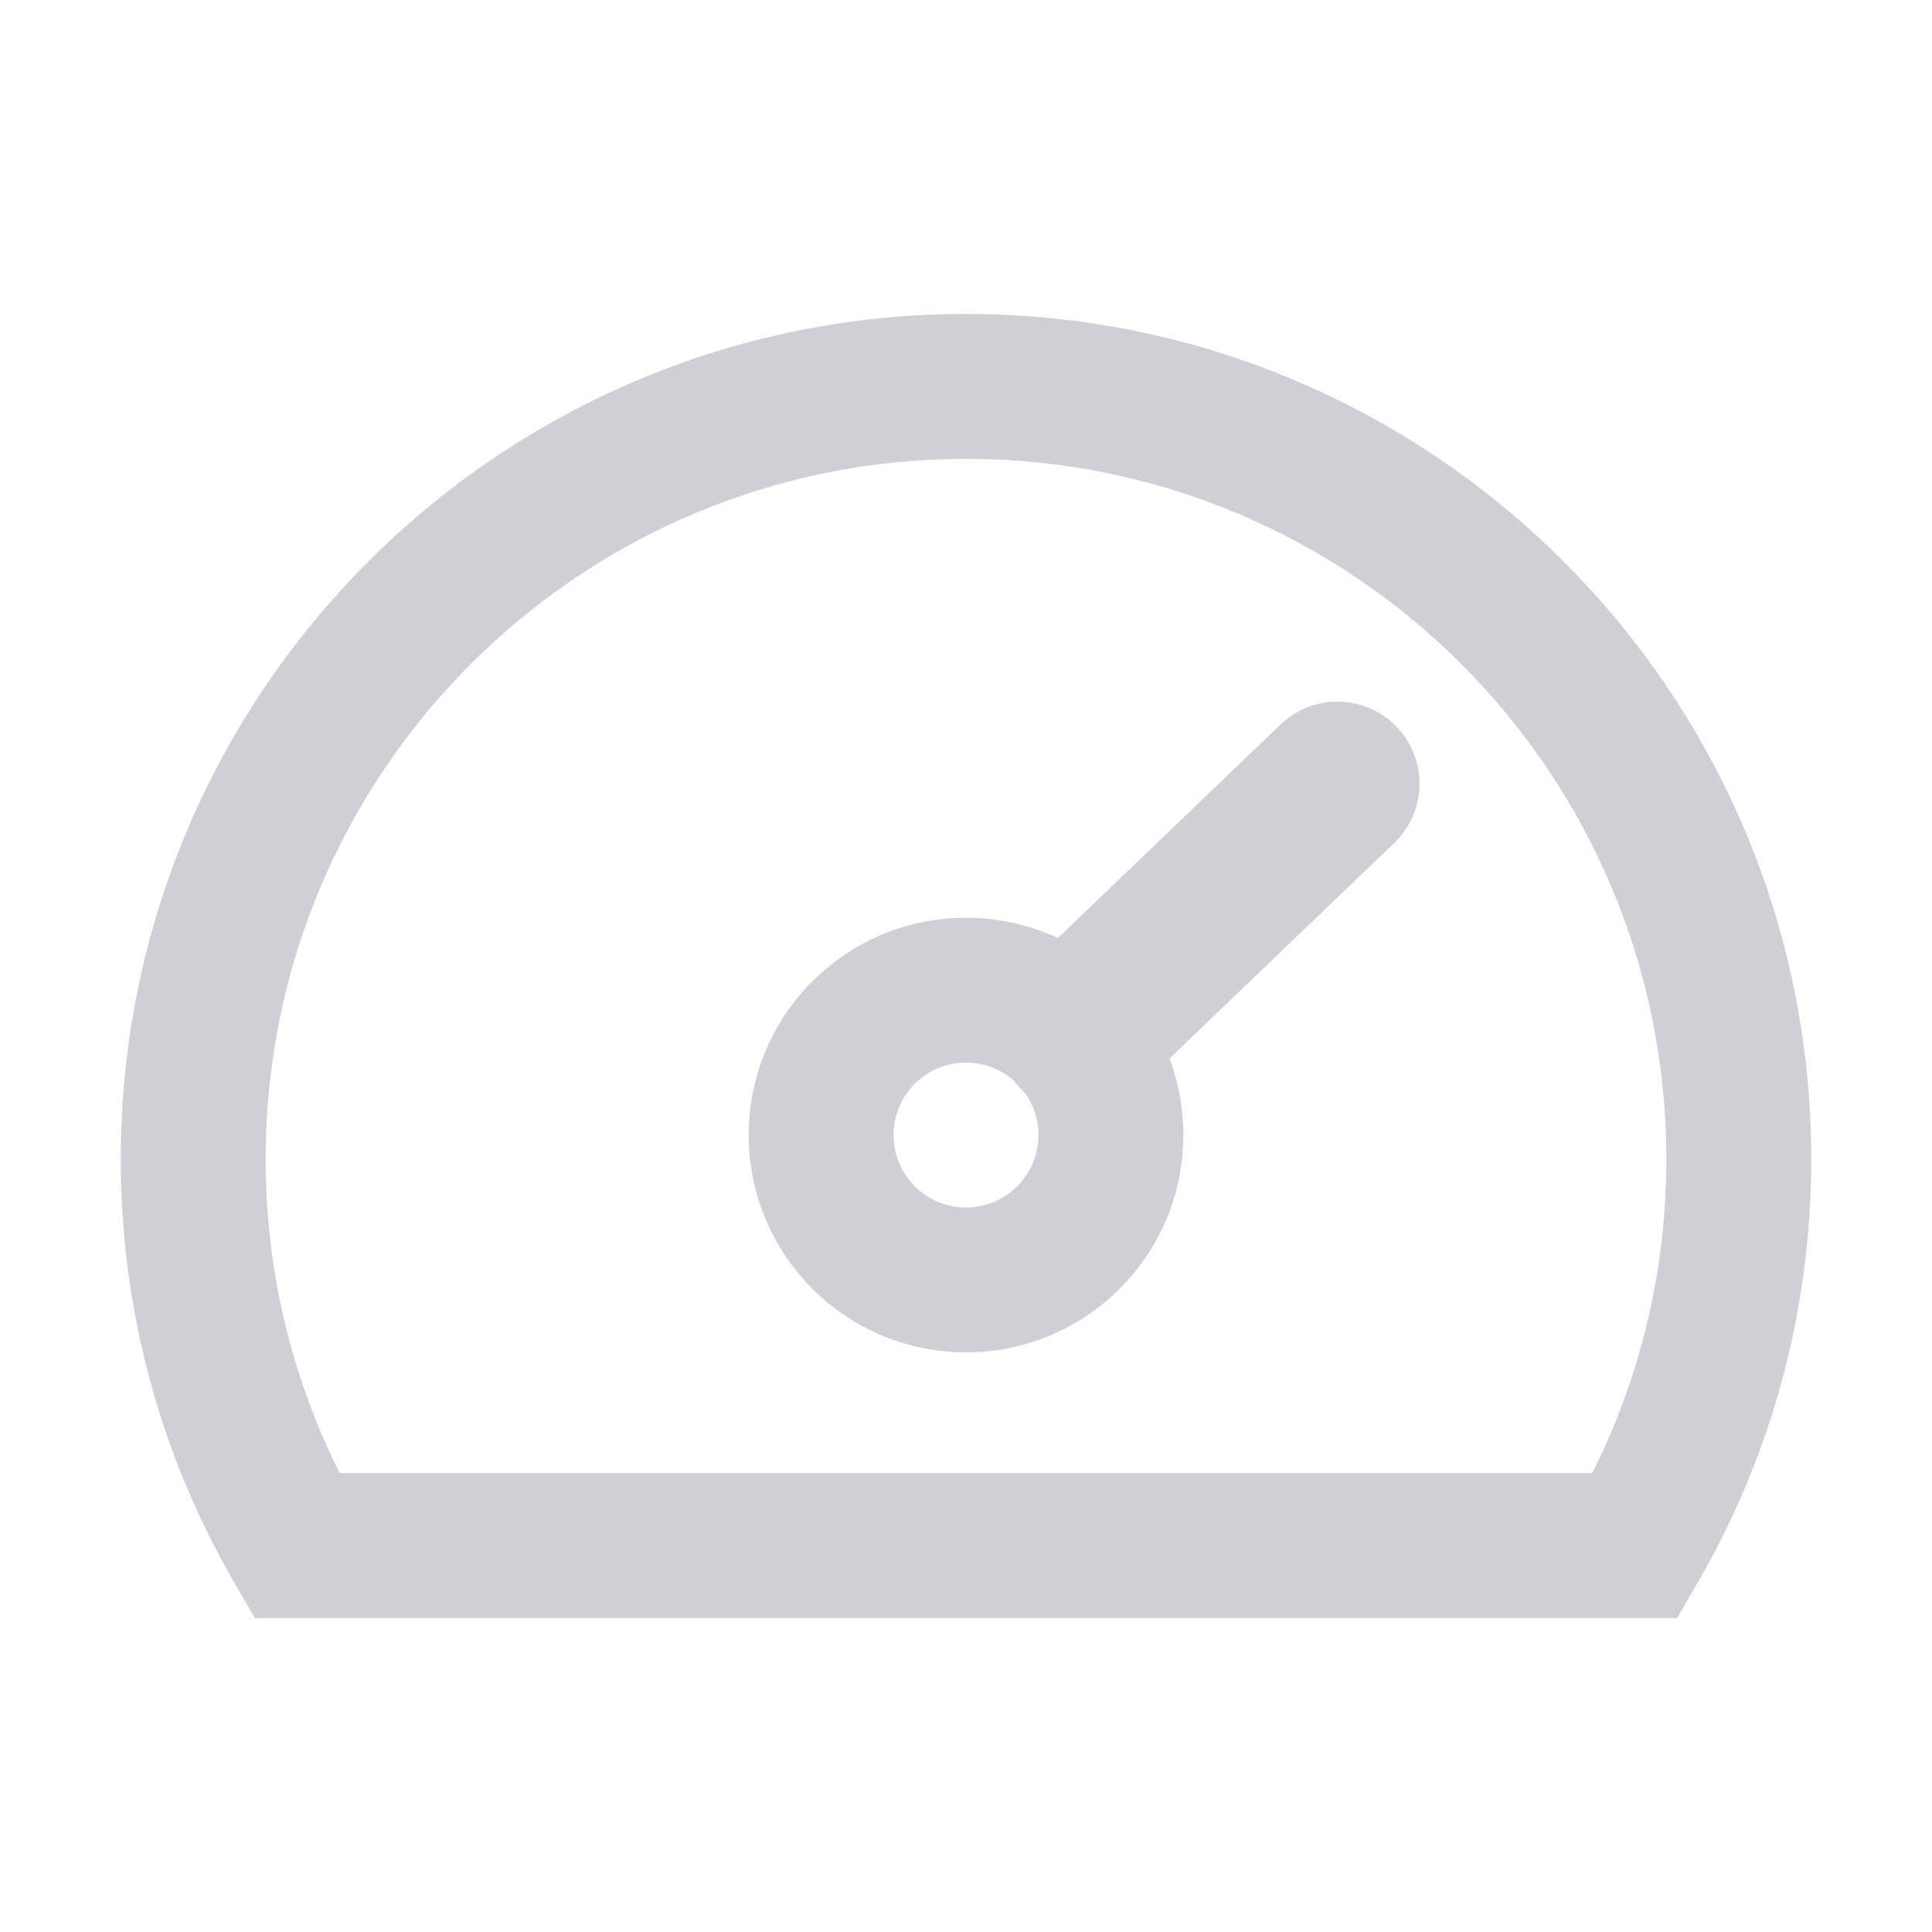
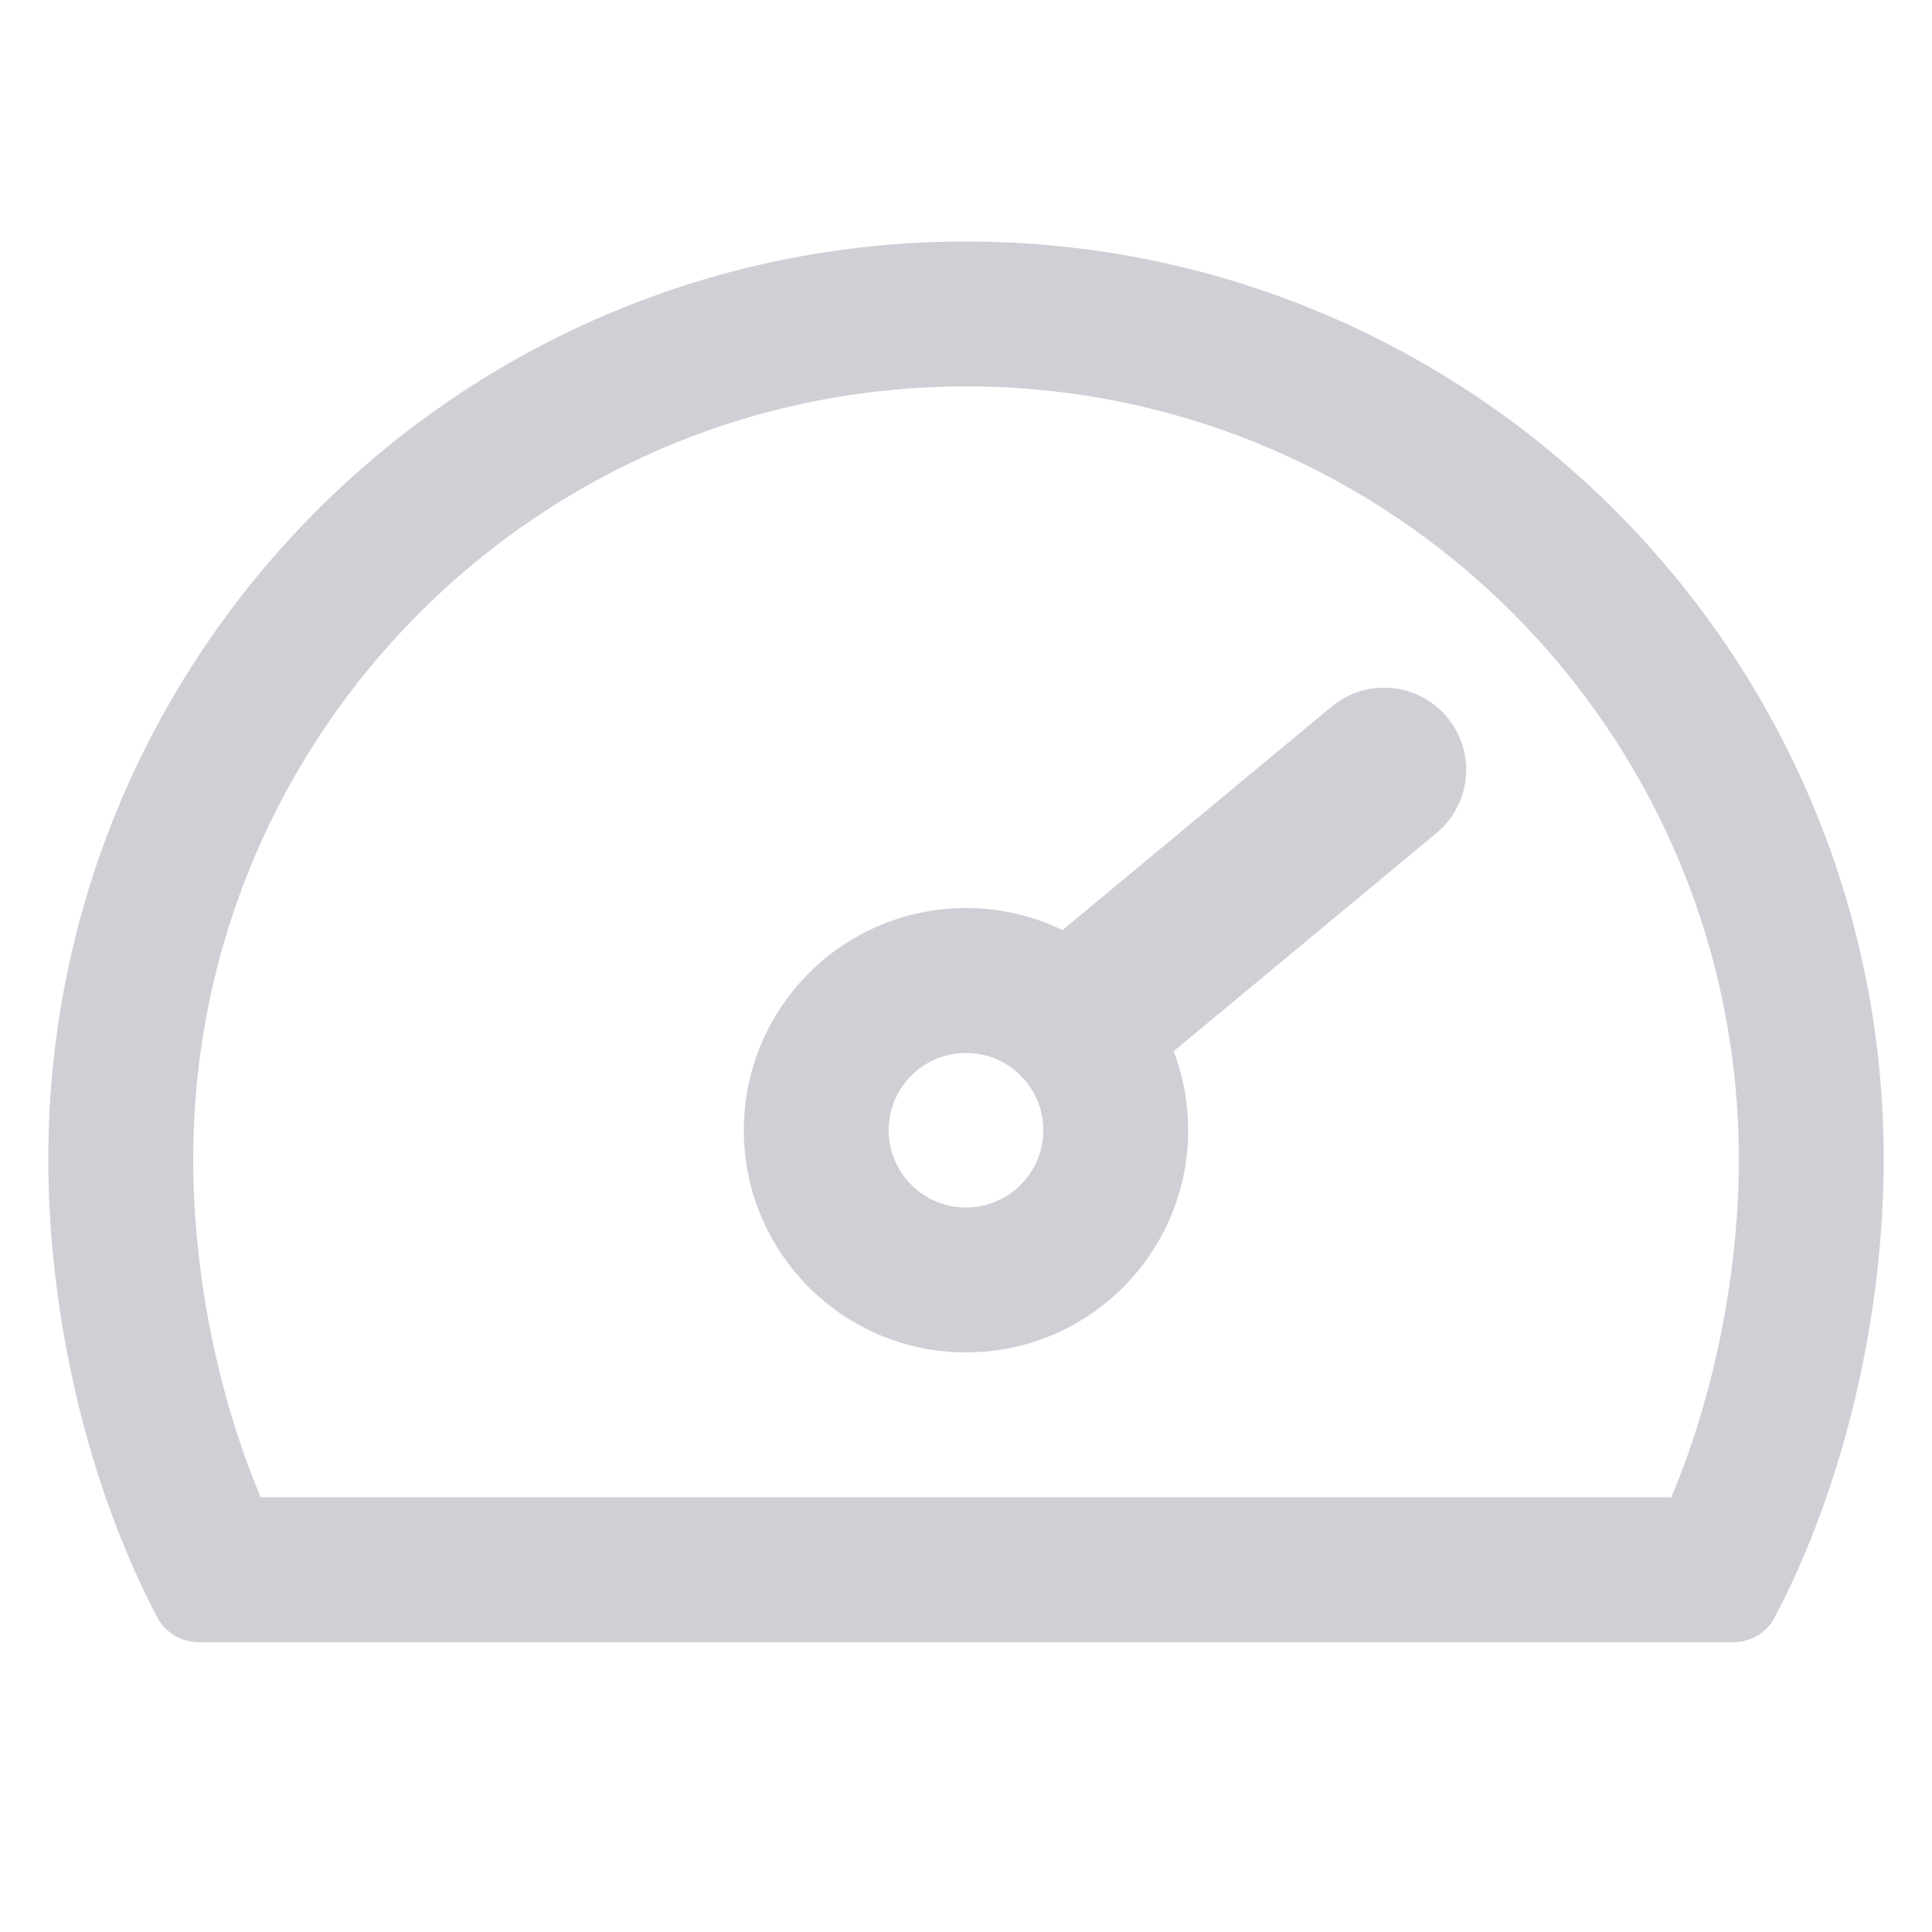
<svg xmlns="http://www.w3.org/2000/svg" width="20" height="20" viewBox="0 0 20 20" fill="none">
-   <circle cx="10" cy="11.75" r="1.5" stroke="#CED0D6" stroke-width="1.5" />
-   <path d="M11.173 10.675L13.845 8.113" stroke="#CED0D6" stroke-width="1.7" stroke-linecap="round" />
-   <path fill-rule="evenodd" clip-rule="evenodd" d="M10 4.75C5.996 4.75 2.75 7.996 2.75 12C2.75 13.17 3.026 14.273 3.517 15.25H16.483C16.974 14.273 17.25 13.17 17.25 12C17.25 7.996 14.004 4.75 10 4.75ZM1.25 12C1.25 7.168 5.168 3.25 10 3.25C14.832 3.25 18.75 7.168 18.75 12C18.75 13.592 18.324 15.088 17.579 16.375L17.362 16.75H16.93H3.07H2.638L2.421 16.375C1.676 15.088 1.25 13.592 1.25 12Z" fill="#CED0D6" />
+   <path fill-rule="evenodd" clip-rule="evenodd" d="M10 4C5.582 4 2 7.582 2 12C2 13.19 2.258 14.454 2.699 15.5H17.301C17.742 14.454 18 13.19 18 12C18 7.582 14.418 4 10 4ZM0.5 12C0.5 6.753 4.753 2.5 10 2.5C15.247 2.5 19.5 6.753 19.5 12C19.5 13.628 19.09 15.382 18.369 16.748C18.285 16.905 18.119 17 17.941 17H2.059C1.881 17 1.715 16.905 1.631 16.748C0.91 15.382 0.5 13.628 0.5 12Z" fill="#CED0D6" />
+   <path fill-rule="evenodd" clip-rule="evenodd" d="M14.871 8.623C15.232 8.323 15.282 7.787 14.982 7.426C14.682 7.065 14.146 7.015 13.785 7.315L10.999 9.628C10.697 9.482 10.358 9.4 10 9.4C8.73 9.4 7.7 10.43 7.7 11.7C7.7 12.97 8.73 14 10 14C11.27 14 12.3 12.97 12.3 11.7C12.3 11.412 12.247 11.136 12.15 10.882L14.871 8.623ZM10.8 11.7C10.8 12.142 10.442 12.5 10 12.5C9.558 12.5 9.2 12.142 9.2 11.7C9.2 11.258 9.558 10.9 10 10.9C10.442 10.9 10.8 11.258 10.8 11.7Z" fill="#CED0D6" />
</svg>
